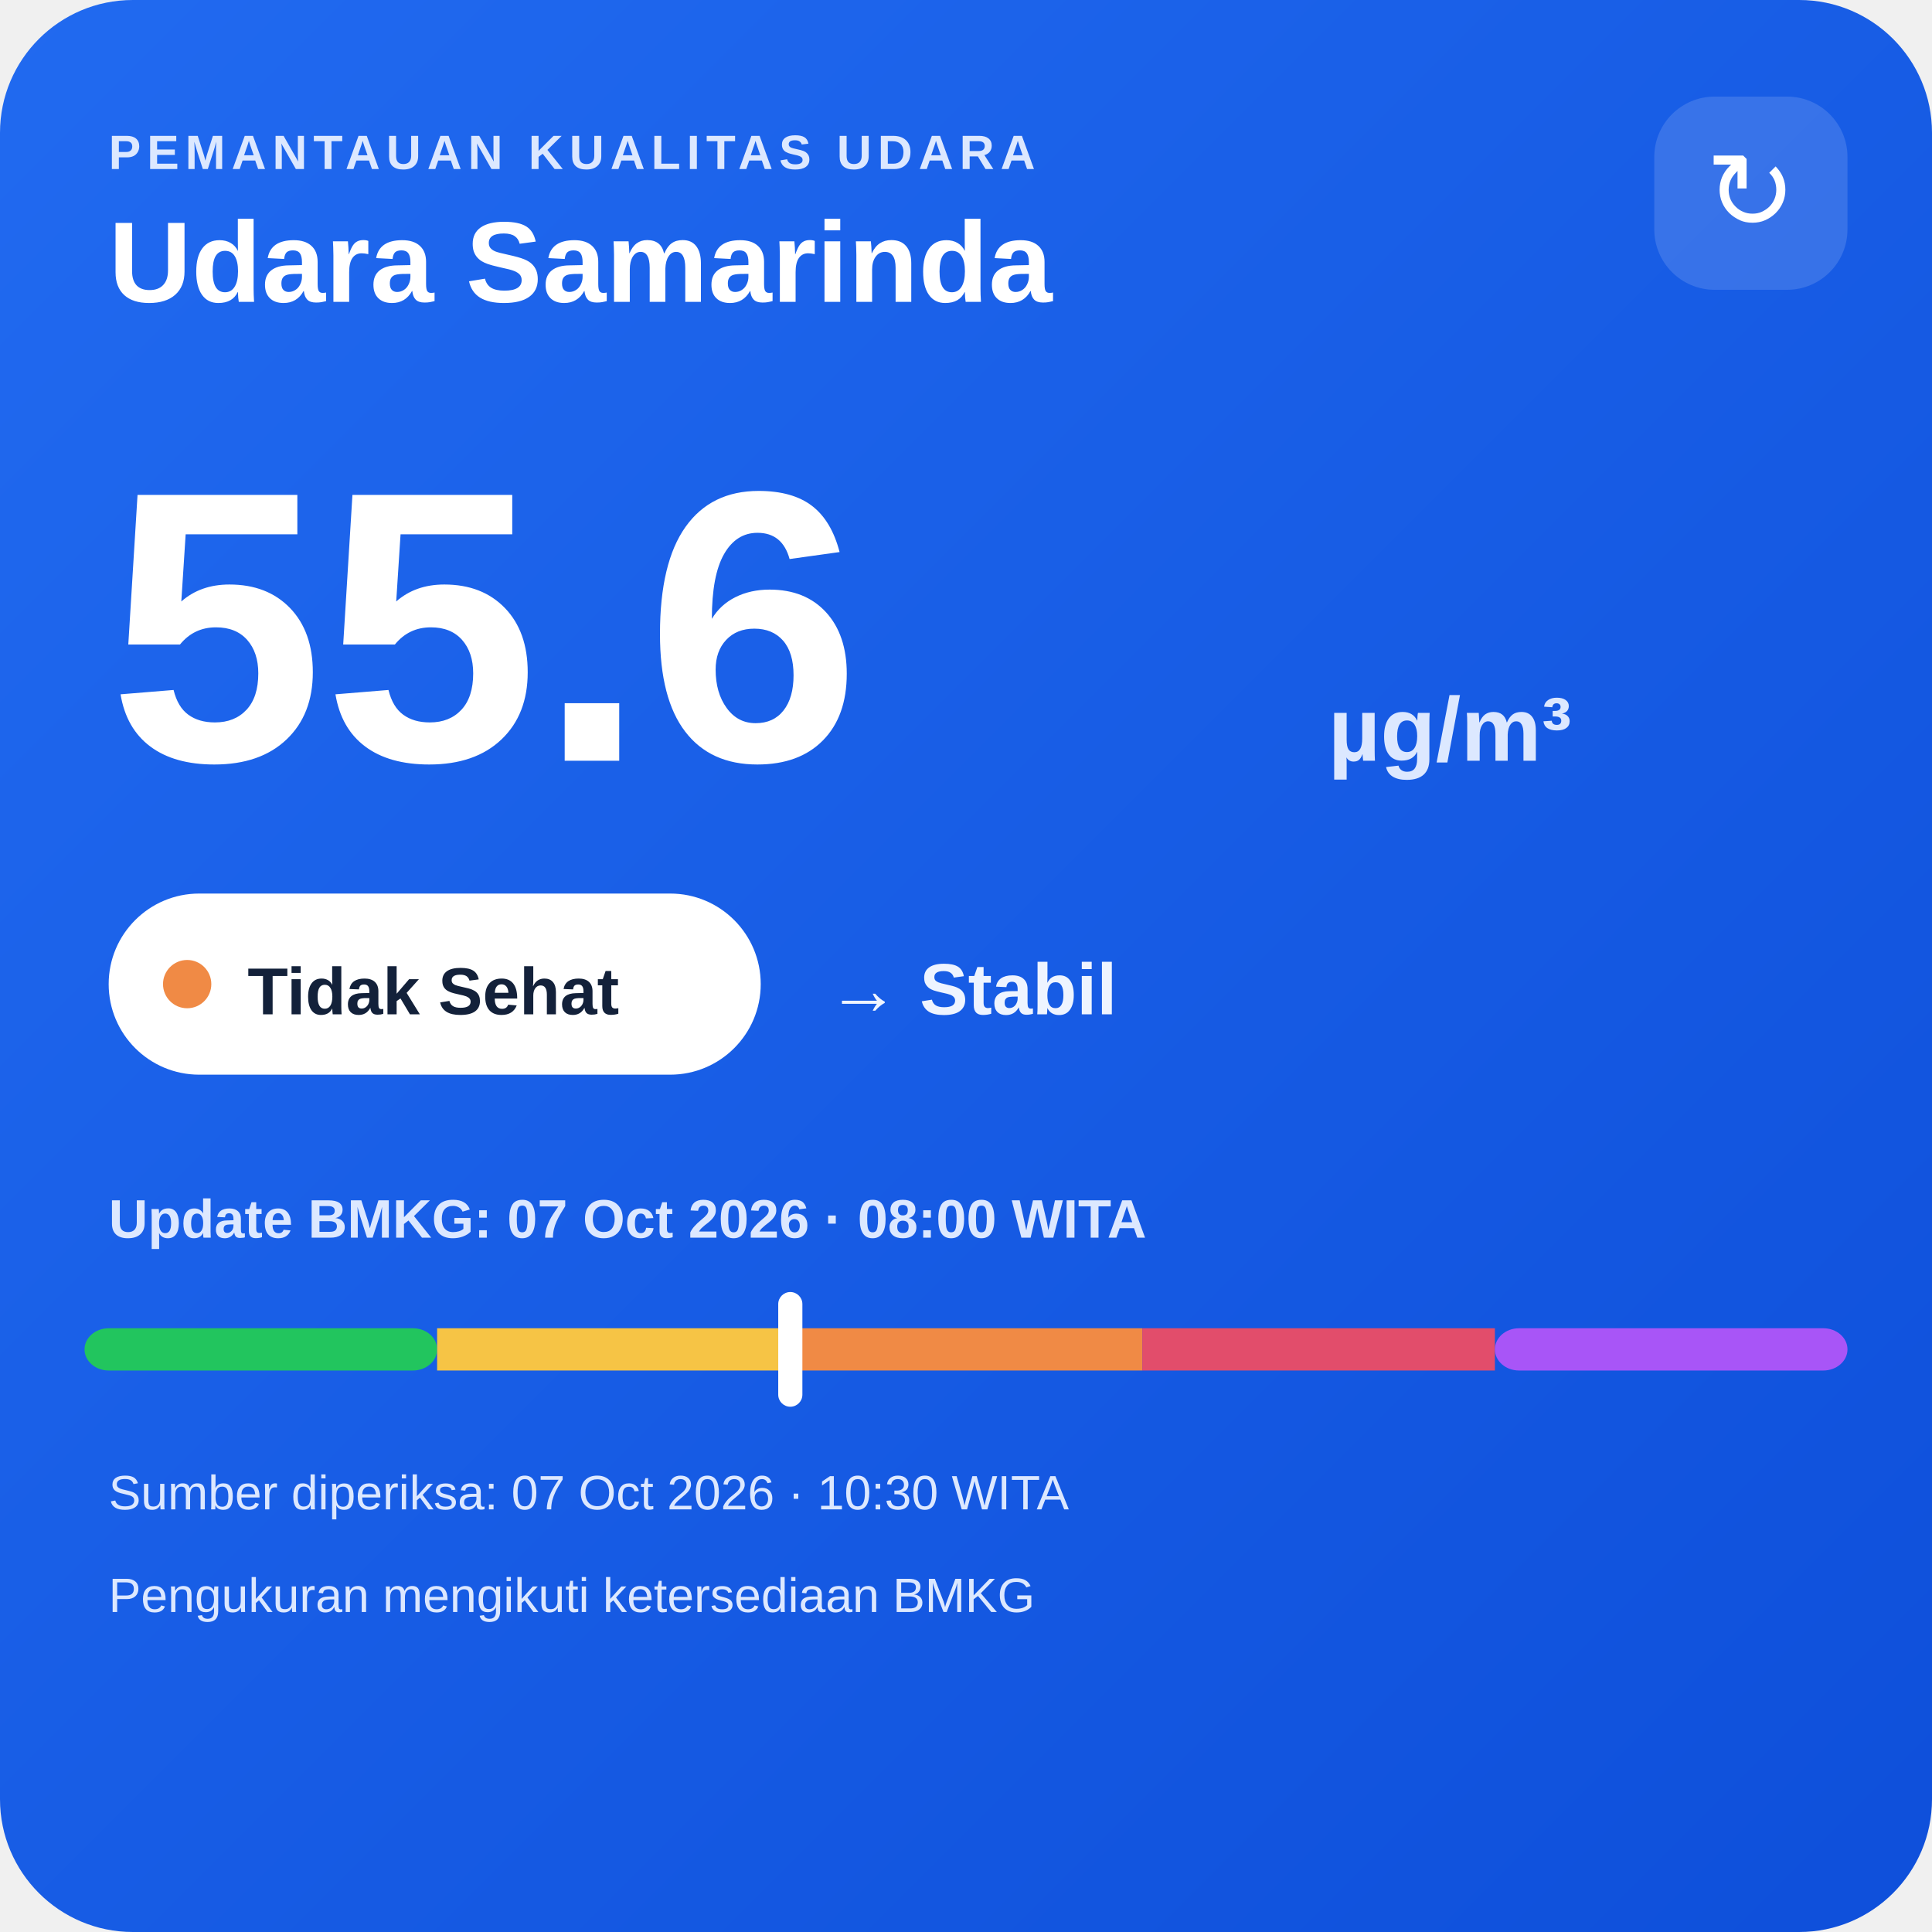
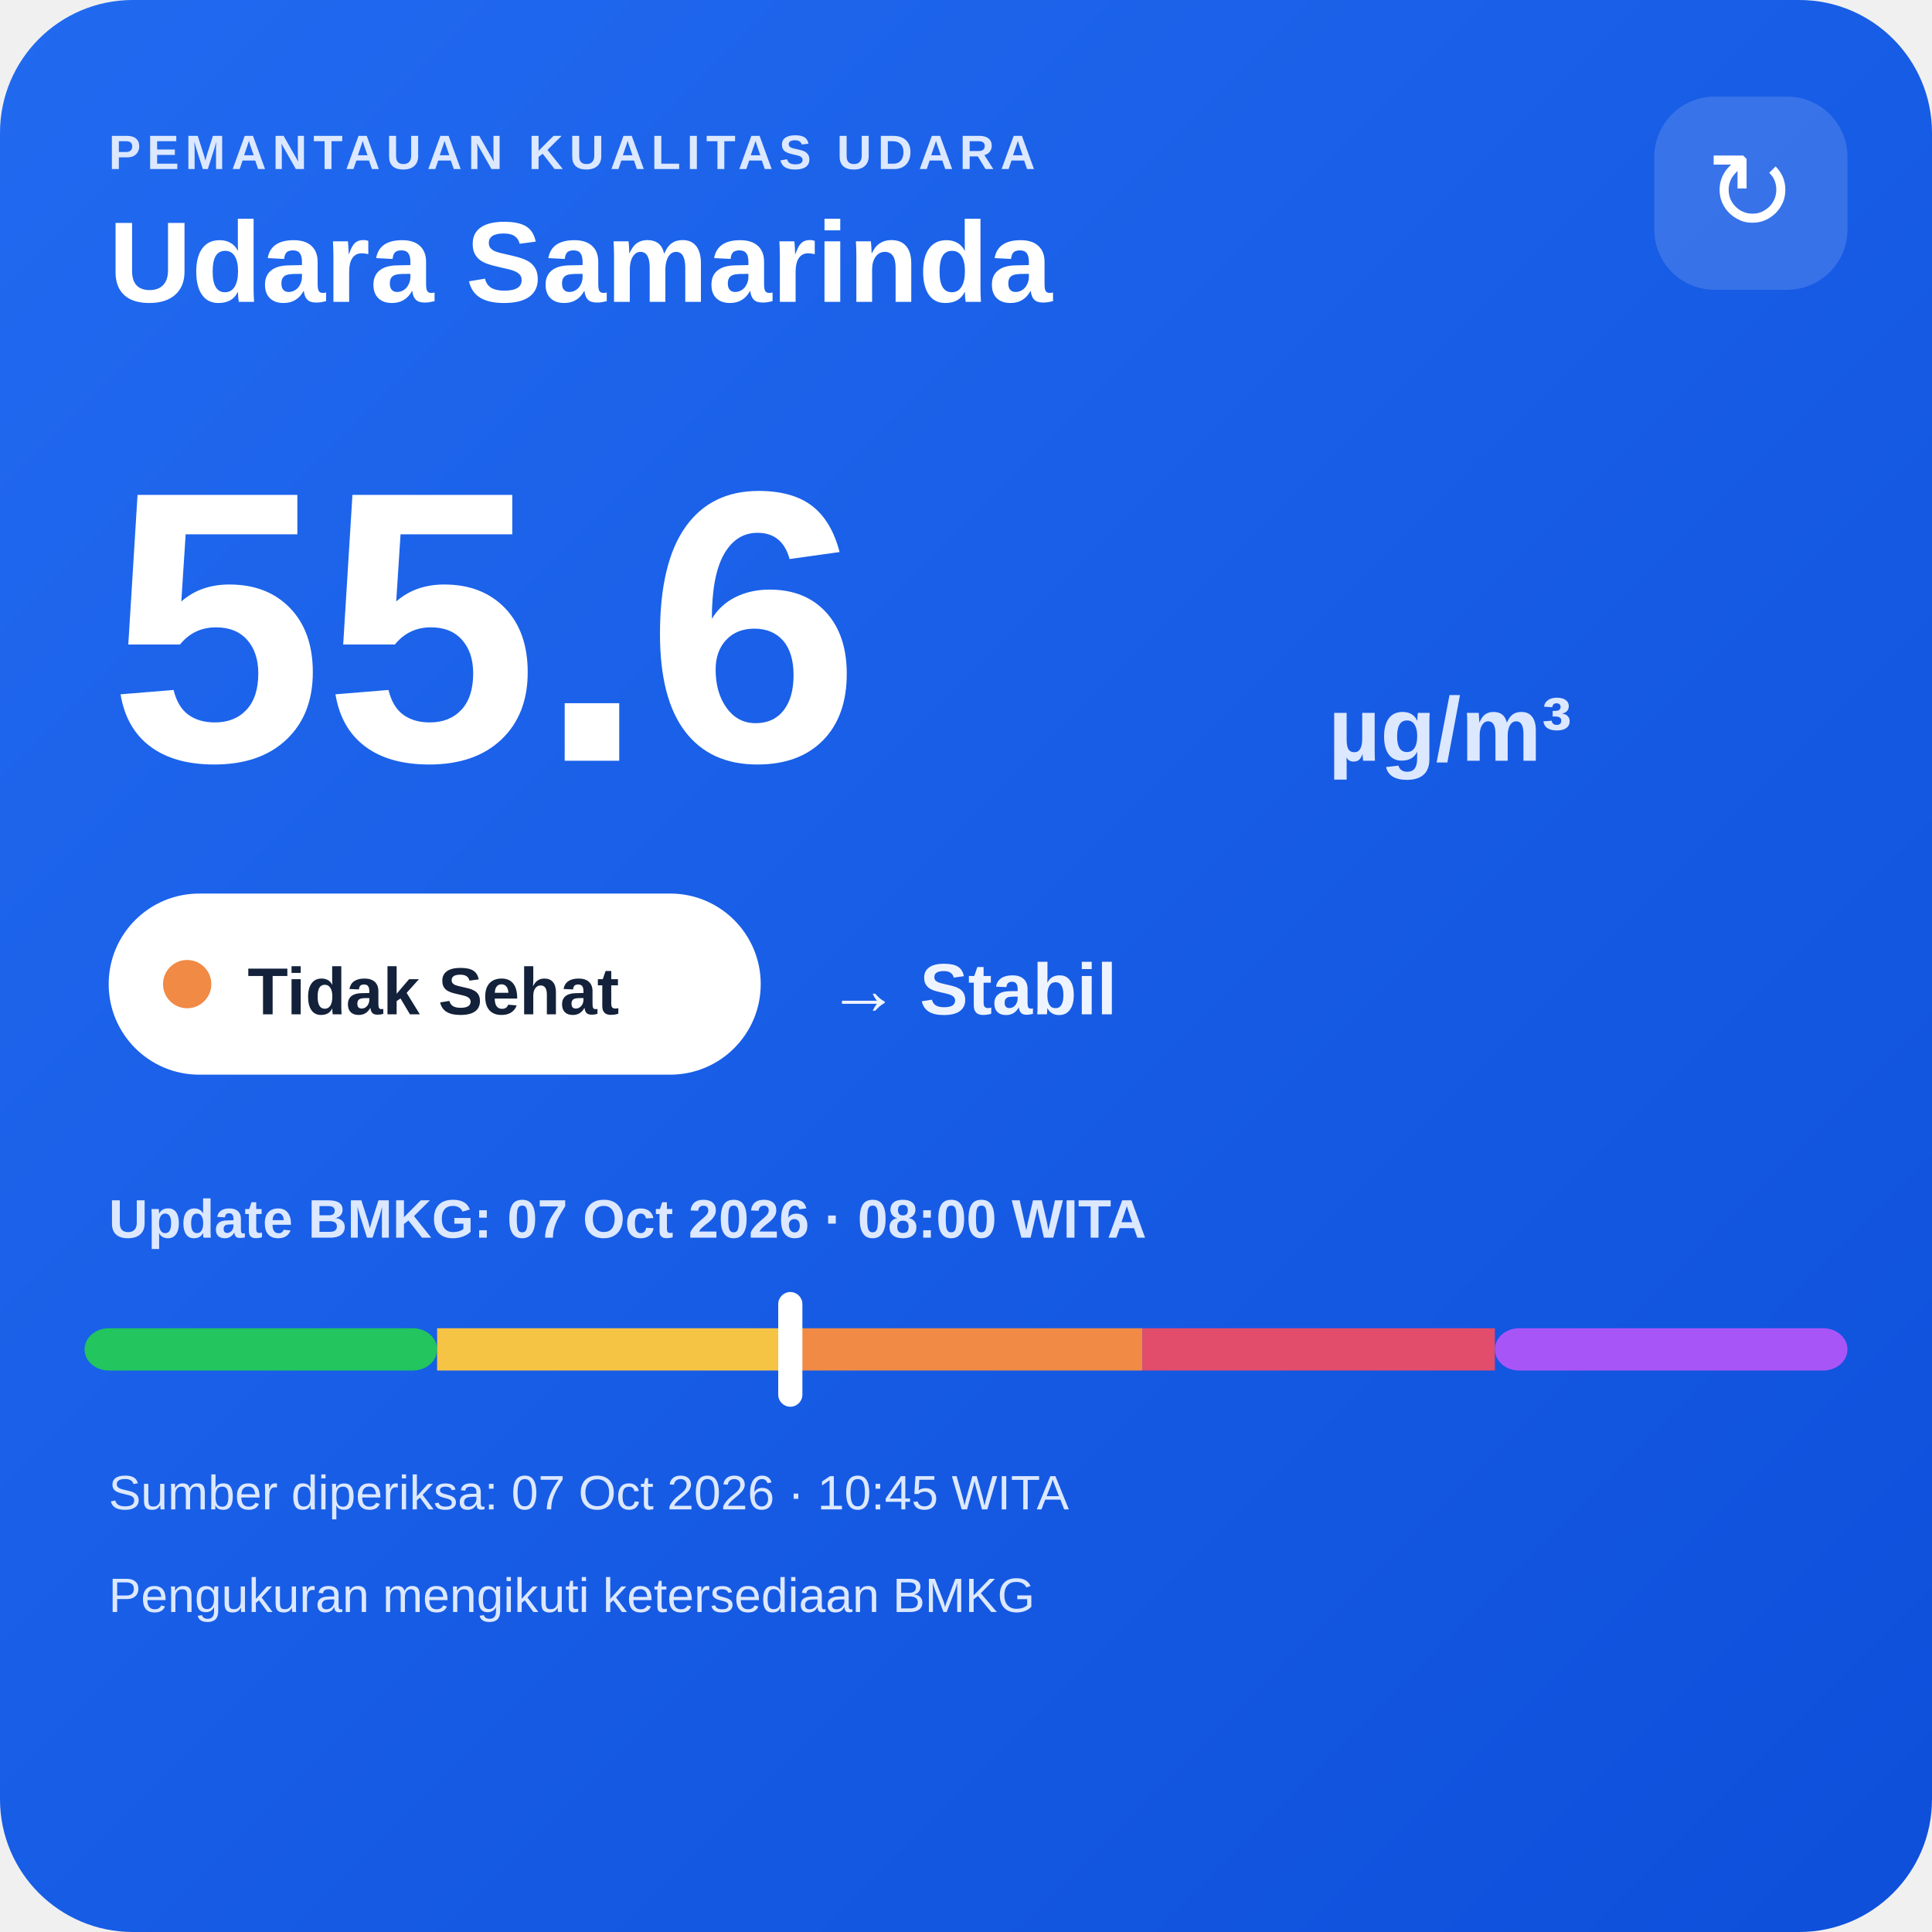
<svg xmlns="http://www.w3.org/2000/svg" width="320" height="320" viewBox="0 0 320 320">
  <defs>
    <linearGradient id="bg" x1="0" y1="0" x2="1" y2="1">
      <stop offset="0" stop-color="#216af0" />
      <stop offset="1" stop-color="#0e4fda" />
    </linearGradient>
  </defs>
  <rect width="320" height="320" rx="22" fill="url(#bg)" />
  <text x="18" y="28" fill="#dce8ff" font-family="Arial,sans-serif" font-size="8" font-weight="700" letter-spacing="1">PEMANTAUAN KUALITAS UDARA</text>
  <text x="18" y="50" fill="#ffffff" font-family="Arial,sans-serif" font-size="19" font-weight="700">Udara Samarinda</text>
  <rect x="274" y="16" width="32" height="32" rx="10" fill="#ffffff" fill-opacity=".14" />
  <text x="290" y="38" text-anchor="middle" fill="#ffffff" font-family="Arial,sans-serif" font-size="18">↻</text>
  <text x="18" y="126" fill="#ffffff" font-family="Arial,sans-serif" font-size="64" font-weight="800">55.6</text>
  <text x="220" y="126" fill="#dce8ff" font-family="Arial,sans-serif" font-size="15" font-weight="700">µg/m³</text>
  <rect x="18" y="148" width="108" height="30" rx="15" fill="#ffffff" />
  <circle cx="31" cy="163" r="4" fill="#f08a45" />
  <text x="41" y="168" fill="#13213a" font-family="Arial,sans-serif" font-size="11" font-weight="700">Tidak Sehat</text>
  <text x="137" y="168" fill="#eef4ff" font-family="Arial,sans-serif" font-size="12" font-weight="700">→ Stabil</text>
  <text x="18" y="205" fill="#dce8ff" font-family="Arial,sans-serif" font-size="9" font-weight="700">Update BMKG: 07 Oct 2026 · 08:00 WITA</text>
  <rect x="14" y="220" width="58.4" height="7" rx="4" fill="#22c55e" />
  <rect x="72.4" y="220" width="58.4" height="7" fill="#f6c445" />
  <rect x="130.8" y="220" width="58.4" height="7" fill="#f08a45" />
  <rect x="189.2" y="220" width="58.4" height="7" fill="#e24d6b" />
  <rect x="247.6" y="220" width="58.4" height="7" rx="4" fill="#a855f7" />
  <rect x="128.9" y="214" width="4" height="19" rx="2" fill="#ffffff" />
-   <text x="18" y="250" fill="#dce8ff" font-family="Arial,sans-serif" font-size="8">Sumber diperiksa: 07 Oct 2026 · 10:30 WITA</text>
+   <text x="18" y="250" fill="#dce8ff" font-family="Arial,sans-serif" font-size="8">Sumber diperiksa: 07 Oct 2026 · 10:45 WITA</text>
  <text x="18" y="267" fill="#dce8ff" font-family="Arial,sans-serif" font-size="8">Pengukuran mengikuti ketersediaan BMKG</text>
</svg>
